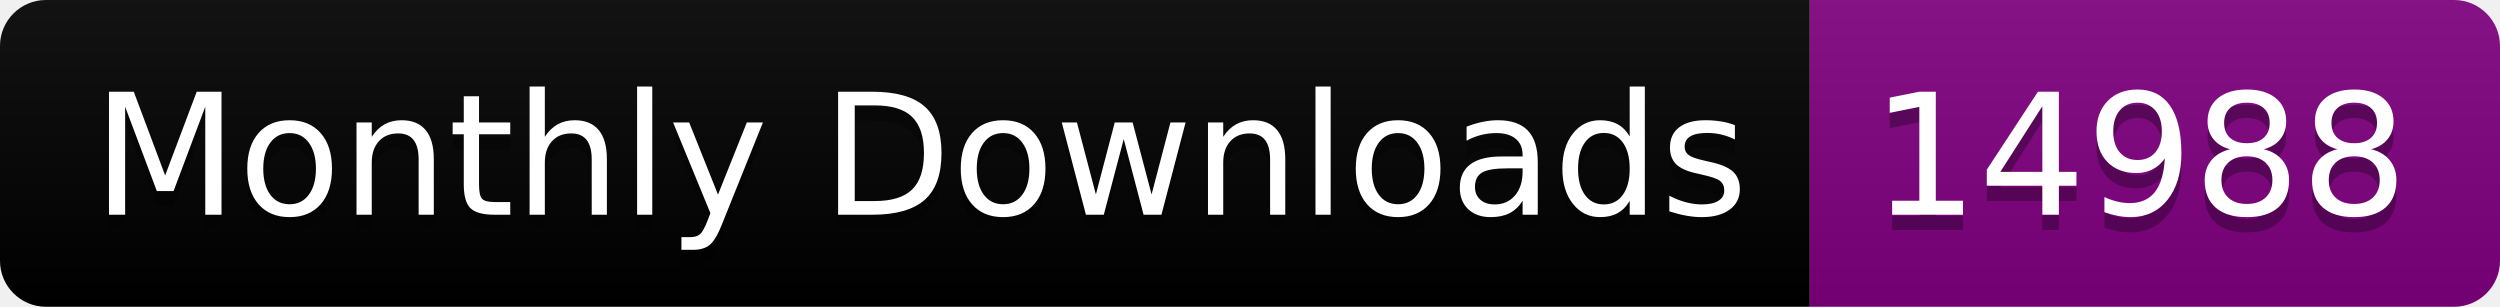
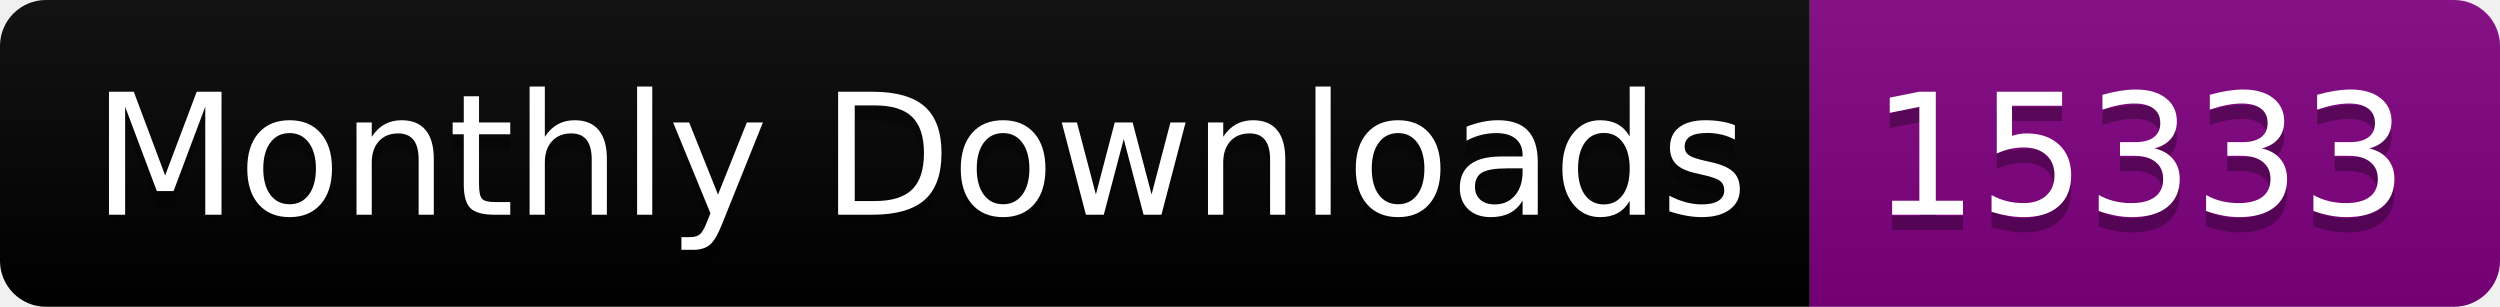
<svg xmlns="http://www.w3.org/2000/svg" width="163.0" height="20">
  <linearGradient id="smooth" x2="0" y2="100%">
    <stop offset="0" stop-color="#bbb" stop-opacity=".1" />
    <stop offset="1" stop-opacity=".1" />
  </linearGradient>
  <clipPath id="round">
    <rect width="163.0" height="20" rx="3" fill="#fff" />
  </clipPath>
  <g clip-path="url(#round)">
    <rect width="118.0" height="20" fill="black" />
    <rect x="118.0" width="45.0" height="20" fill="purple" />
    <rect width="163.0" height="20" fill="url(#smooth)" />
  </g>
  <g fill="#fff" text-anchor="middle" font-family="DejaVu Sans,Verdana,Geneva,sans-serif" font-size="110">
    <text x="600.0" y="150" fill="#010101" fill-opacity=".3" transform="scale(0.1)" textLength="1080.0" lengthAdjust="spacing">Monthly Downloads</text>
    <text x="600.0" y="140" transform="scale(0.1)" textLength="1080.0" lengthAdjust="spacing">Monthly Downloads</text>
-     <text x="1395.0" y="150" fill="#010101" fill-opacity=".3" transform="scale(0.1)" textLength="350.0" lengthAdjust="spacing">14988</text>
-     <text x="1395.0" y="140" transform="scale(0.1)" textLength="350.0" lengthAdjust="spacing">14988</text>
+     <text x="1395.0" y="150" fill="#010101" fill-opacity=".3" transform="scale(0.1)" textLength="350.0" lengthAdjust="spacing">15333</text>
+     <text x="1395.0" y="140" transform="scale(0.1)" textLength="350.0" lengthAdjust="spacing">15333</text>
  </g>
</svg>
